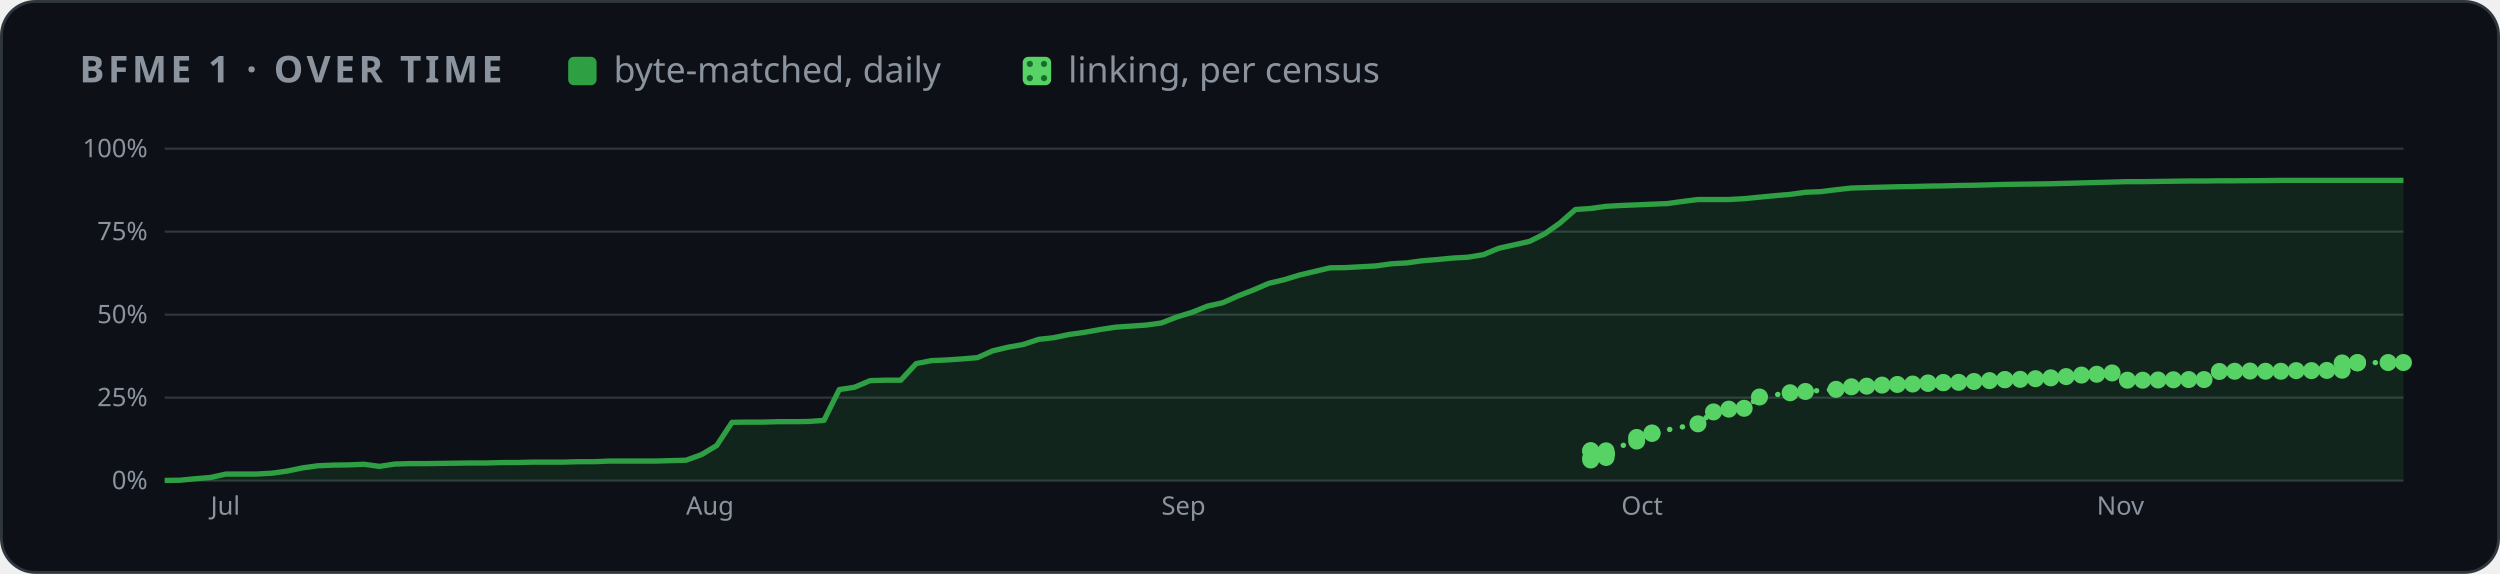
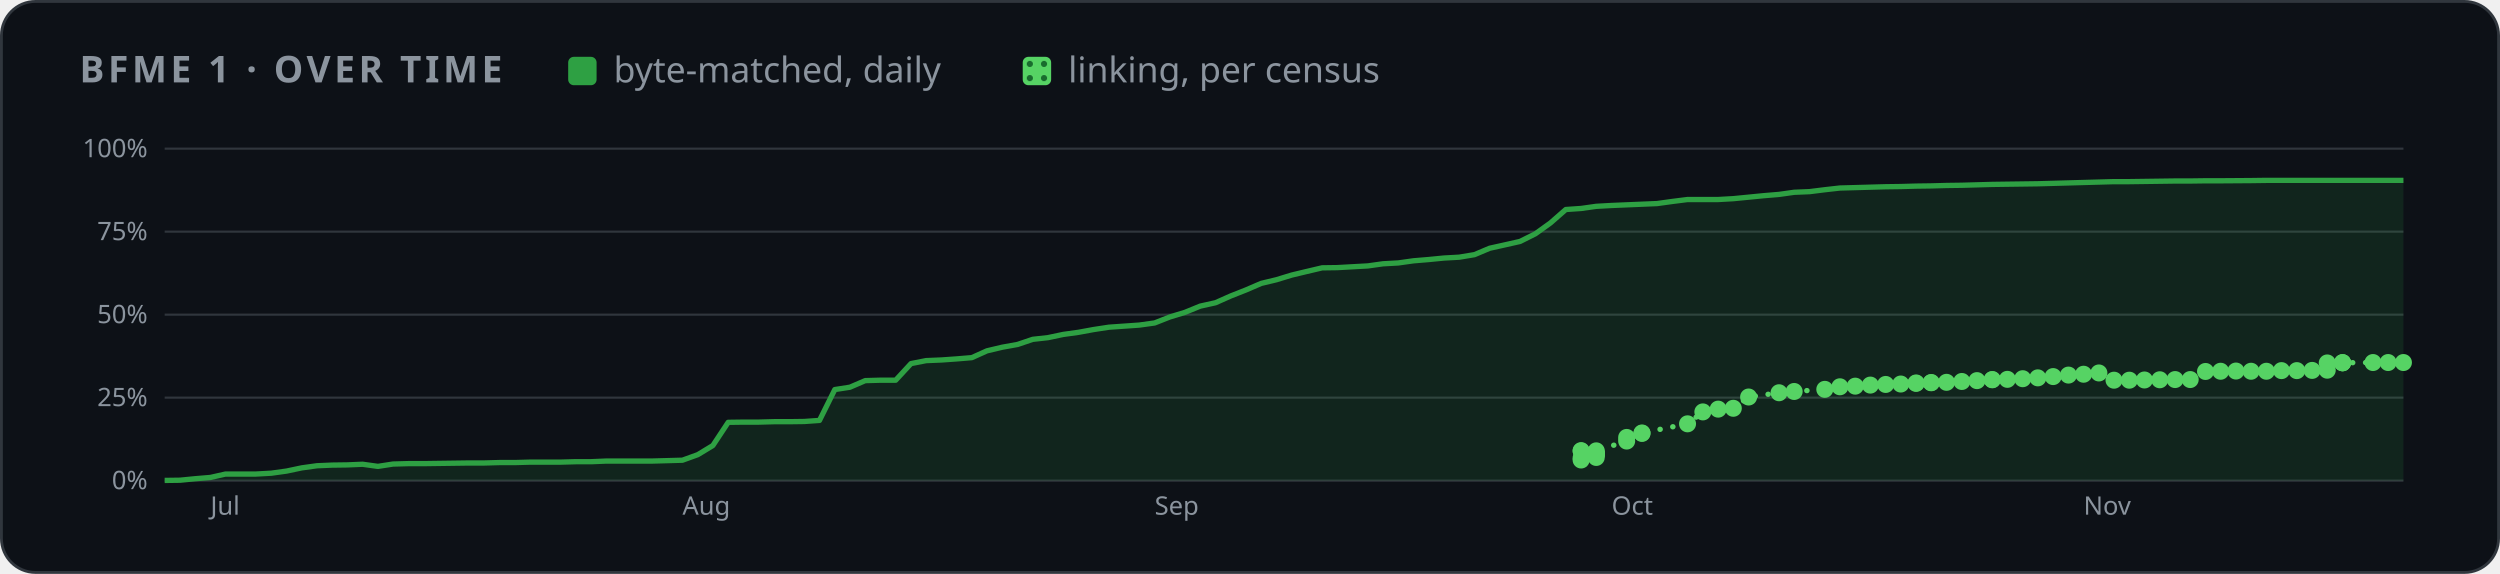
<svg xmlns="http://www.w3.org/2000/svg" width="880" height="202" viewBox="0 0 880 202" role="img" aria-label="BFME 1 progress over time">
  <style>
    .card { fill: #0d1117; stroke: #30363d; } .muted { fill: #8b949e; } .grid { stroke: #30363d; }
    .axis { fill: #8b949e; font-size: 12px; } .rest { fill: #30363d; } .edge { stroke: #0d1117; }
    .hit { fill: transparent; }
    @media (prefers-color-scheme: light) {
      .card { fill: #ffffff; stroke: #d0d7de; } .muted { fill: #59636e; } .grid { stroke: #d0d7de; }
      .axis { fill: #59636e; } .rest { fill: #d0d7de; } .edge { stroke: #ffffff; }
    }
  </style>
  <defs>
    <pattern id="dots" width="5" height="5" patternUnits="userSpaceOnUse">
      <rect width="5" height="5" fill="#56d364" />
      <circle cx="2.5" cy="2.5" r="1.1" fill="#196c2e" />
    </pattern>
  </defs>
  <rect class="card" x="0.5" y="0.5" width="879" height="201" rx="12" />
  <g font-family="-apple-system,BlinkMacSystemFont,'Segoe UI','Noto Sans',Helvetica,Arial,sans-serif">
    <text x="28" y="29" class="muted" font-size="13" font-weight="600" letter-spacing="1.3">BFME 1 · OVER TIME</text>
    <rect x="200" y="20" width="10" height="10" rx="2" fill="#2ea043" />
    <text x="216" y="29" class="muted" font-size="12.5">byte-matched, daily</text>
    <rect x="360" y="20" width="10" height="10" rx="2" fill="url(#dots)" />
    <text x="376" y="29" class="muted" font-size="12.5">linking, per census</text>
    <svg x="28" y="44" width="824" height="144" viewBox="0 0 1100 190" role="img" aria-label="progress over time">
      <line x1="40" x2="1092" y1="166.0" y2="166.0" class="grid" />
      <text x="32" y="170.0" class="axis" text-anchor="end">0%</text>
      <line x1="40" x2="1092" y1="127.0" y2="127.0" class="grid" />
      <text x="32" y="131.0" class="axis" text-anchor="end">25%</text>
      <line x1="40" x2="1092" y1="88.0" y2="88.0" class="grid" />
      <text x="32" y="92.0" class="axis" text-anchor="end">50%</text>
      <line x1="40" x2="1092" y1="49.0" y2="49.0" class="grid" />
      <text x="32" y="53.0" class="axis" text-anchor="end">75%</text>
      <line x1="40" x2="1092" y1="10.0" y2="10.0" class="grid" />
      <text x="32" y="14.0" class="axis" text-anchor="end">100%</text>
-       <text x="61.6" y="182" class="axis">Jul</text>
-       <text x="285.0" y="182" class="axis">Aug</text>
-       <text x="508.4" y="182" class="axis">Sep</text>
-       <text x="724.5" y="182" class="axis">Oct</text>
-       <text x="947.9" y="182" class="axis">Nov</text>
-       <polygon points="40.0,166.0 40.0,165.9 47.2,165.8 54.4,165.1 61.6,164.5 68.8,162.9 76.0,162.9 83.2,162.9 90.4,162.5 97.6,161.5 104.8,160.0 112.1,159.0 119.3,158.7 126.5,158.6 133.7,158.3 140.9,159.3 148.1,158.2 155.3,158.0 162.5,158.0 169.7,157.9 176.9,157.8 184.1,157.7 191.3,157.7 198.5,157.5 205.7,157.5 212.9,157.3 220.1,157.3 227.3,157.3 234.5,157.1 241.8,157.1 249.0,156.8 256.2,156.8 263.4,156.8 270.6,156.8 277.8,156.6 285.0,156.4 292.2,153.8 299.4,149.5 306.6,138.6 313.8,138.5 321.0,138.5 328.2,138.3 335.4,138.3 342.6,138.2 349.8,137.7 357.0,123.2 364.2,122.1 371.5,119.0 378.7,118.8 385.9,118.8 393.1,111.0 400.3,109.6 407.5,109.3 414.7,108.8 421.9,108.2 429.1,105.0 436.3,103.3 443.5,102.0 450.7,99.6 457.9,98.8 465.1,97.3 472.3,96.3 479.5,95.0 486.7,93.9 493.9,93.4 501.2,92.9 508.4,91.9 515.6,89.1 522.8,86.9 530.0,84.0 537.2,82.4 544.4,79.2 551.6,76.4 558.8,73.3 566.0,71.6 573.2,69.4 580.4,67.7 587.6,66.0 594.8,65.9 602.0,65.5 609.2,65.1 616.4,64.1 623.6,63.7 630.8,62.7 638.1,62.1 645.3,61.4 652.5,61.0 659.7,59.8 666.9,56.8 674.1,55.2 681.3,53.6 688.5,50.0 695.7,44.9 702.9,38.6 710.1,38.1 717.3,37.1 724.5,36.7 731.7,36.4 738.9,36.1 746.1,35.8 753.3,34.8 760.5,33.9 767.8,33.9 775.0,33.9 782.2,33.5 789.4,32.8 796.6,32.1 803.8,31.5 811.0,30.5 818.2,30.2 825.4,29.3 832.6,28.5 839.8,28.3 847.0,28.1 854.2,27.9 861.4,27.8 868.6,27.6 875.8,27.5 883.0,27.3 890.2,27.2 897.5,27.0 904.7,26.8 911.9,26.7 919.1,26.6 926.3,26.5 933.5,26.3 940.7,26.1 947.9,25.9 955.1,25.7 962.3,25.5 969.5,25.5 976.7,25.4 983.9,25.3 991.1,25.2 998.3,25.2 1005.5,25.1 1012.7,25.1 1027.2,25.0 1034.4,24.9 1041.6,24.9 1048.8,24.9 1056.0,24.9 1063.2,24.9 1070.4,24.9 1077.6,24.9 1084.8,24.9 1092.0,24.9 1092.0,166.0" fill="#2ea043" opacity="0.14" />
-       <polyline points="40.0,165.9 47.2,165.8 54.4,165.1 61.6,164.5 68.8,162.9 76.0,162.9 83.2,162.9 90.4,162.5 97.6,161.5 104.8,160.0 112.1,159.0 119.3,158.7 126.5,158.6 133.7,158.3 140.9,159.3 148.1,158.2 155.3,158.0 162.5,158.0 169.7,157.9 176.9,157.8 184.1,157.7 191.3,157.7 198.5,157.5 205.7,157.5 212.9,157.3 220.1,157.3 227.3,157.3 234.5,157.1 241.8,157.1 249.0,156.8 256.2,156.8 263.4,156.8 270.6,156.8 277.8,156.6 285.0,156.4 292.2,153.8 299.4,149.5 306.6,138.6 313.8,138.5 321.0,138.5 328.2,138.3 335.4,138.3 342.6,138.2 349.8,137.7 357.0,123.2 364.2,122.1 371.5,119.0 378.7,118.8 385.9,118.8 393.1,111.0 400.3,109.6 407.5,109.3 414.7,108.8 421.9,108.2 429.1,105.0 436.3,103.3 443.5,102.0 450.7,99.6 457.9,98.8 465.1,97.3 472.3,96.3 479.5,95.0 486.7,93.9 493.9,93.4 501.2,92.9 508.4,91.9 515.6,89.1 522.8,86.9 530.0,84.0 537.2,82.4 544.4,79.2 551.6,76.4 558.8,73.3 566.0,71.6 573.2,69.4 580.4,67.7 587.6,66.0 594.8,65.9 602.0,65.5 609.2,65.1 616.4,64.1 623.6,63.7 630.8,62.7 638.1,62.1 645.3,61.4 652.5,61.0 659.7,59.8 666.9,56.8 674.1,55.2 681.3,53.6 688.5,50.0 695.7,44.9 702.9,38.6 710.1,38.1 717.3,37.1 724.5,36.7 731.7,36.4 738.9,36.1 746.1,35.8 753.3,34.8 760.5,33.9 767.8,33.9 775.0,33.9 782.2,33.5 789.4,32.8 796.6,32.1 803.8,31.5 811.0,30.5 818.2,30.2 825.4,29.3 832.6,28.5 839.8,28.3 847.0,28.1 854.2,27.9 861.4,27.8 868.6,27.6 875.8,27.5 883.0,27.3 890.2,27.2 897.5,27.0 904.7,26.8 911.9,26.7 919.1,26.6 926.3,26.5 933.5,26.3 940.7,26.1 947.9,25.9 955.1,25.7 962.3,25.5 969.5,25.5 976.7,25.4 983.9,25.3 991.1,25.2 998.3,25.2 1005.5,25.1 1012.7,25.1 1027.2,25.0 1034.4,24.9 1041.6,24.9 1048.8,24.9 1056.0,24.9 1063.2,24.9 1070.4,24.9 1077.6,24.9 1084.8,24.9 1092.0,24.9" fill="none" stroke="#2ea043" stroke-width="2.5" stroke-linejoin="round" />
-       <polyline points="710.1,152.1 710.1,151.9 710.1,156.3 710.1,155.3 717.3,155.1 717.3,153.7 717.3,153.6 717.3,153.5 717.3,153.4 717.3,153.2 717.3,153.0 717.3,152.0 731.7,147.4 731.7,145.7 738.9,143.8 738.9,143.6 760.5,139.3 767.8,133.7 775.0,132.4 782.2,132.0 789.4,126.7 803.8,124.7 811.0,124.1 825.4,123.1 832.6,121.9 839.8,121.6 847.0,121.1 854.2,120.8 861.4,120.6 868.6,120.3 868.6,120.1 875.8,120.0 875.8,119.9 883.0,119.8 890.2,119.4 897.5,119.0 904.7,118.5 904.7,118.6 911.9,118.4 919.1,118.1 926.3,117.7 933.5,117.1 940.7,116.4 947.9,116.0 955.1,115.4 962.3,118.8 969.5,118.8 976.7,118.7 983.9,118.6 991.1,118.5 998.3,118.5 1005.5,114.7 1012.7,114.6 1019.9,114.5 1027.2,114.6 1034.4,114.6 1041.6,114.3 1048.8,114.3 1056.0,114.2 1063.2,114.1 1063.2,110.7 1070.4,110.6 1070.4,110.6 1070.4,110.6 1084.8,110.5 1092.0,110.5" fill="none" stroke="#56d364" stroke-width="2.5" stroke-dasharray="0.1 6" stroke-linecap="round" />
-       <circle cx="710.1" cy="152.1" r="4" fill="#56d364" />
-       <circle cx="710.1" cy="151.9" r="4" fill="#56d364" />
-       <circle cx="710.1" cy="156.3" r="4" fill="#56d364" />
-       <circle cx="710.1" cy="155.3" r="4" fill="#56d364" />
-       <circle cx="717.3" cy="155.1" r="4" fill="#56d364" />
-       <circle cx="717.3" cy="153.7" r="4" fill="#56d364" />
-       <circle cx="717.3" cy="153.6" r="4" fill="#56d364" />
-       <circle cx="717.3" cy="153.5" r="4" fill="#56d364" />
-       <circle cx="717.3" cy="153.4" r="4" fill="#56d364" />
-       <circle cx="717.3" cy="153.2" r="4" fill="#56d364" />
-       <circle cx="717.3" cy="153.0" r="4" fill="#56d364" />
-       <circle cx="717.3" cy="152.0" r="4" fill="#56d364" />
-       <circle cx="731.7" cy="147.4" r="4" fill="#56d364" />
-       <circle cx="731.7" cy="145.7" r="4" fill="#56d364" />
-       <circle cx="738.9" cy="143.8" r="4" fill="#56d364" />
-       <circle cx="738.9" cy="143.6" r="4" fill="#56d364" />
-       <circle cx="760.5" cy="139.3" r="4" fill="#56d364" />
-       <circle cx="767.8" cy="133.7" r="4" fill="#56d364" />
-       <circle cx="775.0" cy="132.4" r="4" fill="#56d364" />
-       <circle cx="782.2" cy="132.0" r="4" fill="#56d364" />
-       <circle cx="789.4" cy="126.7" r="4" fill="#56d364" />
-       <circle cx="803.8" cy="124.7" r="4" fill="#56d364" />
-       <circle cx="811.0" cy="124.1" r="4" fill="#56d364" />
-       <circle cx="825.4" cy="123.1" r="4" fill="#56d364" />
-       <circle cx="832.6" cy="121.9" r="4" fill="#56d364" />
-       <circle cx="839.8" cy="121.6" r="4" fill="#56d364" />
-       <circle cx="847.0" cy="121.1" r="4" fill="#56d364" />
-       <circle cx="854.2" cy="120.8" r="4" fill="#56d364" />
-       <circle cx="861.4" cy="120.6" r="4" fill="#56d364" />
-       <circle cx="868.6" cy="120.3" r="4" fill="#56d364" />
-       <circle cx="868.6" cy="120.1" r="4" fill="#56d364" />
-       <circle cx="875.8" cy="120.0" r="4" fill="#56d364" />
-       <circle cx="875.8" cy="119.9" r="4" fill="#56d364" />
-       <circle cx="883.0" cy="119.8" r="4" fill="#56d364" />
-       <circle cx="890.2" cy="119.4" r="4" fill="#56d364" />
-       <circle cx="897.5" cy="119.0" r="4" fill="#56d364" />
-       <circle cx="904.7" cy="118.5" r="4" fill="#56d364" />
-       <circle cx="904.7" cy="118.6" r="4" fill="#56d364" />
-       <circle cx="911.9" cy="118.4" r="4" fill="#56d364" />
-       <circle cx="919.1" cy="118.1" r="4" fill="#56d364" />
-       <circle cx="926.3" cy="117.7" r="4" fill="#56d364" />
-       <circle cx="933.5" cy="117.1" r="4" fill="#56d364" />
-       <circle cx="940.7" cy="116.4" r="4" fill="#56d364" />
-       <circle cx="947.9" cy="116.0" r="4" fill="#56d364" />
-       <circle cx="955.1" cy="115.4" r="4" fill="#56d364" />
-       <circle cx="962.3" cy="118.8" r="4" fill="#56d364" />
-       <circle cx="969.5" cy="118.8" r="4" fill="#56d364" />
-       <circle cx="976.7" cy="118.7" r="4" fill="#56d364" />
-       <circle cx="983.9" cy="118.6" r="4" fill="#56d364" />
-       <circle cx="991.1" cy="118.5" r="4" fill="#56d364" />
-       <circle cx="998.3" cy="118.5" r="4" fill="#56d364" />
-       <circle cx="1005.5" cy="114.7" r="4" fill="#56d364" />
-       <circle cx="1012.7" cy="114.6" r="4" fill="#56d364" />
-       <circle cx="1019.9" cy="114.5" r="4" fill="#56d364" />
-       <circle cx="1027.2" cy="114.6" r="4" fill="#56d364" />
-       <circle cx="1034.4" cy="114.6" r="4" fill="#56d364" />
-       <circle cx="1041.6" cy="114.3" r="4" fill="#56d364" />
-       <circle cx="1048.8" cy="114.3" r="4" fill="#56d364" />
-       <circle cx="1056.0" cy="114.2" r="4" fill="#56d364" />
-       <circle cx="1063.2" cy="114.1" r="4" fill="#56d364" />
-       <circle cx="1063.2" cy="110.7" r="4" fill="#56d364" />
-       <circle cx="1070.4" cy="110.6" r="4" fill="#56d364" />
-       <circle cx="1070.4" cy="110.6" r="4" fill="#56d364" />
-       <circle cx="1070.4" cy="110.6" r="4" fill="#56d364" />
+       <text x="61.5" y="182" class="axis">Jul</text>
+       <text x="283.3" y="182" class="axis">Aug</text>
+       <text x="505.2" y="182" class="axis">Sep</text>
+       <text x="719.9" y="182" class="axis">Oct</text>
+       <text x="941.7" y="182" class="axis">Nov</text>
+       <polygon points="40.0,166.0 40.0,165.9 47.2,165.8 54.3,165.1 61.5,164.5 68.6,162.9 75.8,162.9 82.9,162.9 90.1,162.5 97.3,161.5 104.4,160.0 111.6,159.0 118.7,158.7 125.9,158.6 133.0,158.3 140.2,159.3 147.3,158.2 154.5,158.0 161.7,158.0 168.8,157.9 176.0,157.8 183.1,157.7 190.3,157.7 197.4,157.5 204.6,157.5 211.8,157.3 218.9,157.3 226.1,157.3 233.2,157.1 240.4,157.1 247.5,156.8 254.7,156.8 261.9,156.8 269.0,156.8 276.2,156.6 283.3,156.4 290.5,153.8 297.6,149.5 304.8,138.6 311.9,138.5 319.1,138.5 326.3,138.3 333.4,138.3 340.6,138.2 347.7,137.7 354.9,123.2 362.0,122.1 369.2,119.0 376.4,118.8 383.5,118.8 390.7,111.0 397.8,109.6 405.0,109.3 412.1,108.8 419.3,108.2 426.4,105.0 433.6,103.3 440.8,102.0 447.9,99.6 455.1,98.8 462.2,97.3 469.4,96.3 476.5,95.0 483.7,93.9 490.9,93.4 498.0,92.9 505.2,91.9 512.3,89.1 519.5,86.9 526.6,84.0 533.8,82.4 541.0,79.2 548.1,76.4 555.3,73.3 562.4,71.6 569.6,69.4 576.7,67.7 583.9,66.0 591.0,65.9 598.2,65.5 605.4,65.1 612.5,64.1 619.7,63.7 626.8,62.7 634.0,62.1 641.1,61.4 648.3,61.0 655.5,59.8 662.6,56.8 669.8,55.2 676.9,53.6 684.1,50.0 691.2,44.9 698.4,38.6 705.6,38.1 712.7,37.1 719.9,36.7 727.0,36.4 734.2,36.1 741.3,35.8 748.5,34.8 755.6,33.9 762.8,33.9 770.0,33.9 777.1,33.5 784.3,32.8 791.4,32.1 798.6,31.5 805.7,30.5 812.9,30.2 820.1,29.3 827.2,28.5 834.4,28.3 841.5,28.1 848.7,27.9 855.8,27.8 863.0,27.6 870.1,27.5 877.3,27.3 884.5,27.2 891.6,27.0 898.8,26.8 905.9,26.7 913.1,26.6 920.2,26.5 927.4,26.3 934.6,26.1 941.7,25.9 948.9,25.7 956.0,25.5 963.2,25.5 970.3,25.4 977.5,25.3 984.7,25.2 991.8,25.2 999.0,25.1 1006.1,25.1 1020.4,25.0 1027.6,24.9 1034.7,24.9 1041.9,24.9 1049.1,24.9 1056.2,24.9 1063.4,24.9 1070.5,24.9 1077.7,24.9 1084.8,24.9 1092.0,24.9 1092.0,166.0" fill="#2ea043" opacity="0.14" />
+       <polyline points="40.0,165.9 47.2,165.8 54.3,165.1 61.5,164.5 68.6,162.9 75.8,162.9 82.9,162.9 90.1,162.5 97.3,161.5 104.4,160.0 111.6,159.0 118.7,158.7 125.9,158.6 133.0,158.3 140.2,159.3 147.3,158.2 154.5,158.0 161.7,158.0 168.8,157.9 176.0,157.8 183.1,157.7 190.3,157.7 197.4,157.5 204.6,157.5 211.8,157.3 218.9,157.3 226.1,157.3 233.2,157.1 240.4,157.1 247.5,156.8 254.7,156.8 261.9,156.8 269.0,156.8 276.2,156.6 283.3,156.4 290.5,153.8 297.6,149.5 304.8,138.6 311.9,138.5 319.1,138.5 326.3,138.3 333.4,138.3 340.6,138.2 347.7,137.7 354.9,123.2 362.0,122.1 369.2,119.0 376.4,118.8 383.5,118.8 390.7,111.0 397.8,109.6 405.0,109.3 412.1,108.8 419.3,108.2 426.4,105.0 433.6,103.3 440.8,102.0 447.9,99.6 455.1,98.8 462.2,97.3 469.4,96.3 476.5,95.0 483.7,93.9 490.9,93.4 498.0,92.9 505.2,91.9 512.3,89.1 519.5,86.9 526.6,84.0 533.8,82.4 541.0,79.2 548.1,76.4 555.3,73.3 562.4,71.6 569.6,69.4 576.7,67.7 583.9,66.0 591.0,65.9 598.2,65.5 605.4,65.1 612.5,64.1 619.7,63.7 626.8,62.7 634.0,62.1 641.1,61.4 648.3,61.0 655.5,59.8 662.6,56.8 669.8,55.2 676.9,53.6 684.1,50.0 691.2,44.9 698.4,38.6 705.6,38.1 712.7,37.1 719.9,36.7 727.0,36.4 734.2,36.1 741.3,35.8 748.5,34.8 755.6,33.9 762.8,33.9 770.0,33.9 777.1,33.5 784.3,32.8 791.4,32.1 798.6,31.5 805.7,30.5 812.9,30.2 820.1,29.3 827.2,28.5 834.4,28.3 841.5,28.1 848.7,27.9 855.8,27.8 863.0,27.6 870.1,27.5 877.3,27.3 884.5,27.2 891.6,27.0 898.8,26.8 905.9,26.7 913.1,26.6 920.2,26.5 927.4,26.3 934.6,26.1 941.7,25.9 948.9,25.7 956.0,25.5 963.2,25.5 970.3,25.4 977.5,25.3 984.7,25.2 991.8,25.2 999.0,25.1 1006.1,25.1 1020.4,25.0 1027.6,24.9 1034.7,24.9 1041.9,24.9 1049.1,24.9 1056.2,24.9 1063.4,24.9 1070.5,24.9 1077.7,24.9 1084.8,24.9 1092.0,24.9" fill="none" stroke="#2ea043" stroke-width="2.5" stroke-linejoin="round" />
+       <polyline points="705.6,152.1 705.6,151.9 705.6,156.3 705.6,155.3 712.7,155.1 712.7,153.7 712.7,153.6 712.7,153.5 712.7,153.4 712.7,153.2 712.7,153.0 712.7,152.0 727.0,147.4 727.0,145.7 734.2,143.8 734.2,143.6 755.6,139.3 762.8,133.7 770.0,132.4 777.1,132.0 784.3,126.7 798.6,124.7 805.7,124.1 820.1,123.1 827.2,121.9 834.4,121.6 841.5,121.1 848.7,120.8 855.8,120.6 863.0,120.3 863.0,120.1 870.1,120.0 870.1,119.9 877.3,119.8 884.5,119.4 891.6,119.0 898.8,118.5 898.8,118.6 905.9,118.4 913.1,118.1 920.2,117.7 927.4,117.1 934.6,116.4 941.7,116.0 948.9,115.4 956.0,118.8 963.2,118.8 970.3,118.7 977.5,118.6 984.7,118.5 991.8,118.5 999.0,114.7 1006.1,114.6 1013.3,114.5 1020.4,114.6 1027.6,114.6 1034.7,114.3 1041.9,114.3 1049.1,114.2 1056.2,114.1 1056.2,110.7 1063.4,110.6 1063.4,110.6 1063.4,110.6 1077.7,110.5 1084.8,110.5 1092.0,110.5" fill="none" stroke="#56d364" stroke-width="2.5" stroke-dasharray="0.1 6" stroke-linecap="round" />
+       <circle cx="705.6" cy="152.1" r="4" fill="#56d364" />
+       <circle cx="705.6" cy="151.9" r="4" fill="#56d364" />
+       <circle cx="705.6" cy="156.3" r="4" fill="#56d364" />
+       <circle cx="705.6" cy="155.3" r="4" fill="#56d364" />
+       <circle cx="712.7" cy="155.1" r="4" fill="#56d364" />
+       <circle cx="712.7" cy="153.7" r="4" fill="#56d364" />
+       <circle cx="712.7" cy="153.6" r="4" fill="#56d364" />
+       <circle cx="712.7" cy="153.5" r="4" fill="#56d364" />
+       <circle cx="712.7" cy="153.4" r="4" fill="#56d364" />
+       <circle cx="712.7" cy="153.2" r="4" fill="#56d364" />
+       <circle cx="712.7" cy="153.0" r="4" fill="#56d364" />
+       <circle cx="712.7" cy="152.0" r="4" fill="#56d364" />
+       <circle cx="727.0" cy="147.4" r="4" fill="#56d364" />
+       <circle cx="727.0" cy="145.7" r="4" fill="#56d364" />
+       <circle cx="734.2" cy="143.8" r="4" fill="#56d364" />
+       <circle cx="734.2" cy="143.6" r="4" fill="#56d364" />
+       <circle cx="755.6" cy="139.3" r="4" fill="#56d364" />
+       <circle cx="762.8" cy="133.7" r="4" fill="#56d364" />
+       <circle cx="770.0" cy="132.4" r="4" fill="#56d364" />
+       <circle cx="777.1" cy="132.0" r="4" fill="#56d364" />
+       <circle cx="784.3" cy="126.7" r="4" fill="#56d364" />
+       <circle cx="798.6" cy="124.7" r="4" fill="#56d364" />
+       <circle cx="805.7" cy="124.1" r="4" fill="#56d364" />
+       <circle cx="820.1" cy="123.1" r="4" fill="#56d364" />
+       <circle cx="827.2" cy="121.9" r="4" fill="#56d364" />
+       <circle cx="834.4" cy="121.6" r="4" fill="#56d364" />
+       <circle cx="841.5" cy="121.1" r="4" fill="#56d364" />
+       <circle cx="848.7" cy="120.8" r="4" fill="#56d364" />
+       <circle cx="855.8" cy="120.6" r="4" fill="#56d364" />
+       <circle cx="863.0" cy="120.3" r="4" fill="#56d364" />
+       <circle cx="863.0" cy="120.1" r="4" fill="#56d364" />
+       <circle cx="870.1" cy="120.0" r="4" fill="#56d364" />
+       <circle cx="870.1" cy="119.9" r="4" fill="#56d364" />
+       <circle cx="877.3" cy="119.8" r="4" fill="#56d364" />
+       <circle cx="884.5" cy="119.4" r="4" fill="#56d364" />
+       <circle cx="891.6" cy="119.0" r="4" fill="#56d364" />
+       <circle cx="898.8" cy="118.5" r="4" fill="#56d364" />
+       <circle cx="898.8" cy="118.6" r="4" fill="#56d364" />
+       <circle cx="905.9" cy="118.4" r="4" fill="#56d364" />
+       <circle cx="913.1" cy="118.1" r="4" fill="#56d364" />
+       <circle cx="920.2" cy="117.7" r="4" fill="#56d364" />
+       <circle cx="927.4" cy="117.1" r="4" fill="#56d364" />
+       <circle cx="934.6" cy="116.4" r="4" fill="#56d364" />
+       <circle cx="941.7" cy="116.0" r="4" fill="#56d364" />
+       <circle cx="948.9" cy="115.4" r="4" fill="#56d364" />
+       <circle cx="956.0" cy="118.8" r="4" fill="#56d364" />
+       <circle cx="963.2" cy="118.8" r="4" fill="#56d364" />
+       <circle cx="970.3" cy="118.7" r="4" fill="#56d364" />
+       <circle cx="977.5" cy="118.6" r="4" fill="#56d364" />
+       <circle cx="984.7" cy="118.5" r="4" fill="#56d364" />
+       <circle cx="991.8" cy="118.5" r="4" fill="#56d364" />
+       <circle cx="999.0" cy="114.7" r="4" fill="#56d364" />
+       <circle cx="1006.1" cy="114.6" r="4" fill="#56d364" />
+       <circle cx="1013.3" cy="114.5" r="4" fill="#56d364" />
+       <circle cx="1020.4" cy="114.6" r="4" fill="#56d364" />
+       <circle cx="1027.6" cy="114.6" r="4" fill="#56d364" />
+       <circle cx="1034.7" cy="114.3" r="4" fill="#56d364" />
+       <circle cx="1041.9" cy="114.3" r="4" fill="#56d364" />
+       <circle cx="1049.1" cy="114.2" r="4" fill="#56d364" />
+       <circle cx="1056.2" cy="114.1" r="4" fill="#56d364" />
+       <circle cx="1056.2" cy="110.7" r="4" fill="#56d364" />
+       <circle cx="1063.4" cy="110.6" r="4" fill="#56d364" />
+       <circle cx="1063.4" cy="110.6" r="4" fill="#56d364" />
+       <circle cx="1063.4" cy="110.6" r="4" fill="#56d364" />
+       <circle cx="1077.7" cy="110.5" r="4" fill="#56d364" />
      <circle cx="1084.8" cy="110.5" r="4" fill="#56d364" />
      <circle cx="1092.0" cy="110.5" r="4" fill="#56d364" />
      <circle cx="40.0" cy="165.9" r="7" class="hit" />
      <circle cx="47.2" cy="165.8" r="7" class="hit" />
-       <circle cx="54.4" cy="165.1" r="7" class="hit" />
-       <circle cx="61.6" cy="164.5" r="7" class="hit" />
-       <circle cx="68.8" cy="162.9" r="7" class="hit" />
-       <circle cx="76.0" cy="162.9" r="7" class="hit" />
-       <circle cx="83.2" cy="162.9" r="7" class="hit" />
-       <circle cx="90.4" cy="162.5" r="7" class="hit" />
-       <circle cx="97.6" cy="161.5" r="7" class="hit" />
-       <circle cx="104.8" cy="160.0" r="7" class="hit" />
-       <circle cx="112.1" cy="159.0" r="7" class="hit" />
-       <circle cx="119.3" cy="158.7" r="7" class="hit" />
-       <circle cx="126.5" cy="158.6" r="7" class="hit" />
-       <circle cx="133.7" cy="158.3" r="7" class="hit" />
-       <circle cx="140.9" cy="159.3" r="7" class="hit" />
-       <circle cx="148.1" cy="158.2" r="7" class="hit" />
-       <circle cx="155.3" cy="158.0" r="7" class="hit" />
-       <circle cx="162.5" cy="158.0" r="7" class="hit" />
-       <circle cx="169.7" cy="157.9" r="7" class="hit" />
-       <circle cx="176.9" cy="157.8" r="7" class="hit" />
-       <circle cx="184.1" cy="157.7" r="7" class="hit" />
-       <circle cx="191.3" cy="157.7" r="7" class="hit" />
-       <circle cx="198.5" cy="157.5" r="7" class="hit" />
-       <circle cx="205.7" cy="157.5" r="7" class="hit" />
-       <circle cx="212.9" cy="157.3" r="7" class="hit" />
-       <circle cx="220.1" cy="157.3" r="7" class="hit" />
-       <circle cx="227.3" cy="157.3" r="7" class="hit" />
-       <circle cx="234.5" cy="157.1" r="7" class="hit" />
-       <circle cx="241.8" cy="157.1" r="7" class="hit" />
-       <circle cx="249.0" cy="156.8" r="7" class="hit" />
-       <circle cx="256.2" cy="156.8" r="7" class="hit" />
-       <circle cx="263.4" cy="156.8" r="7" class="hit" />
-       <circle cx="270.6" cy="156.8" r="7" class="hit" />
-       <circle cx="277.8" cy="156.6" r="7" class="hit" />
-       <circle cx="285.0" cy="156.4" r="7" class="hit" />
-       <circle cx="292.2" cy="153.8" r="7" class="hit" />
-       <circle cx="299.4" cy="149.5" r="7" class="hit" />
-       <circle cx="306.6" cy="138.6" r="7" class="hit" />
-       <circle cx="313.8" cy="138.5" r="7" class="hit" />
-       <circle cx="321.0" cy="138.5" r="7" class="hit" />
-       <circle cx="328.2" cy="138.3" r="7" class="hit" />
-       <circle cx="335.4" cy="138.3" r="7" class="hit" />
-       <circle cx="342.6" cy="138.2" r="7" class="hit" />
-       <circle cx="349.8" cy="137.7" r="7" class="hit" />
-       <circle cx="357.0" cy="123.2" r="7" class="hit" />
-       <circle cx="364.2" cy="122.1" r="7" class="hit" />
-       <circle cx="371.5" cy="119.0" r="7" class="hit" />
-       <circle cx="378.7" cy="118.8" r="7" class="hit" />
-       <circle cx="385.9" cy="118.8" r="7" class="hit" />
-       <circle cx="393.1" cy="111.0" r="7" class="hit" />
-       <circle cx="400.3" cy="109.6" r="7" class="hit" />
-       <circle cx="407.5" cy="109.3" r="7" class="hit" />
-       <circle cx="414.7" cy="108.8" r="7" class="hit" />
-       <circle cx="421.9" cy="108.2" r="7" class="hit" />
-       <circle cx="429.1" cy="105.0" r="7" class="hit" />
-       <circle cx="436.3" cy="103.3" r="7" class="hit" />
-       <circle cx="443.5" cy="102.0" r="7" class="hit" />
-       <circle cx="450.7" cy="99.6" r="7" class="hit" />
-       <circle cx="457.9" cy="98.8" r="7" class="hit" />
-       <circle cx="465.1" cy="97.3" r="7" class="hit" />
-       <circle cx="472.3" cy="96.3" r="7" class="hit" />
-       <circle cx="479.5" cy="95.0" r="7" class="hit" />
-       <circle cx="486.7" cy="93.9" r="7" class="hit" />
-       <circle cx="493.9" cy="93.4" r="7" class="hit" />
-       <circle cx="501.2" cy="92.9" r="7" class="hit" />
-       <circle cx="508.4" cy="91.9" r="7" class="hit" />
-       <circle cx="515.6" cy="89.1" r="7" class="hit" />
-       <circle cx="522.8" cy="86.9" r="7" class="hit" />
-       <circle cx="530.0" cy="84.0" r="7" class="hit" />
-       <circle cx="537.2" cy="82.4" r="7" class="hit" />
-       <circle cx="544.4" cy="79.2" r="7" class="hit" />
-       <circle cx="551.6" cy="76.4" r="7" class="hit" />
-       <circle cx="558.8" cy="73.3" r="7" class="hit" />
-       <circle cx="566.0" cy="71.6" r="7" class="hit" />
-       <circle cx="573.2" cy="69.4" r="7" class="hit" />
-       <circle cx="580.4" cy="67.7" r="7" class="hit" />
-       <circle cx="587.6" cy="66.0" r="7" class="hit" />
-       <circle cx="594.8" cy="65.9" r="7" class="hit" />
-       <circle cx="602.0" cy="65.5" r="7" class="hit" />
-       <circle cx="609.2" cy="65.1" r="7" class="hit" />
-       <circle cx="616.4" cy="64.1" r="7" class="hit" />
-       <circle cx="623.6" cy="63.7" r="7" class="hit" />
-       <circle cx="630.8" cy="62.7" r="7" class="hit" />
-       <circle cx="638.1" cy="62.1" r="7" class="hit" />
-       <circle cx="645.3" cy="61.4" r="7" class="hit" />
-       <circle cx="652.5" cy="61.0" r="7" class="hit" />
-       <circle cx="659.7" cy="59.8" r="7" class="hit" />
-       <circle cx="666.9" cy="56.8" r="7" class="hit" />
-       <circle cx="674.1" cy="55.2" r="7" class="hit" />
-       <circle cx="681.3" cy="53.6" r="7" class="hit" />
-       <circle cx="688.5" cy="50.0" r="7" class="hit" />
-       <circle cx="695.7" cy="44.9" r="7" class="hit" />
-       <circle cx="702.9" cy="38.6" r="7" class="hit" />
-       <circle cx="710.1" cy="38.1" r="7" class="hit" />
-       <circle cx="717.3" cy="37.1" r="7" class="hit" />
-       <circle cx="724.5" cy="36.7" r="7" class="hit" />
-       <circle cx="731.7" cy="36.4" r="7" class="hit" />
-       <circle cx="738.9" cy="36.1" r="7" class="hit" />
-       <circle cx="746.1" cy="35.8" r="7" class="hit" />
-       <circle cx="753.3" cy="34.8" r="7" class="hit" />
-       <circle cx="760.5" cy="33.9" r="7" class="hit" />
-       <circle cx="767.8" cy="33.9" r="7" class="hit" />
-       <circle cx="775.0" cy="33.9" r="7" class="hit" />
-       <circle cx="782.2" cy="33.5" r="7" class="hit" />
-       <circle cx="789.4" cy="32.8" r="7" class="hit" />
-       <circle cx="796.6" cy="32.1" r="7" class="hit" />
-       <circle cx="803.8" cy="31.5" r="7" class="hit" />
-       <circle cx="811.0" cy="30.5" r="7" class="hit" />
-       <circle cx="818.2" cy="30.2" r="7" class="hit" />
-       <circle cx="825.4" cy="29.3" r="7" class="hit" />
-       <circle cx="832.6" cy="28.5" r="7" class="hit" />
-       <circle cx="839.8" cy="28.3" r="7" class="hit" />
-       <circle cx="847.0" cy="28.1" r="7" class="hit" />
-       <circle cx="854.2" cy="27.9" r="7" class="hit" />
-       <circle cx="861.4" cy="27.8" r="7" class="hit" />
-       <circle cx="868.6" cy="27.6" r="7" class="hit" />
-       <circle cx="875.8" cy="27.5" r="7" class="hit" />
-       <circle cx="883.0" cy="27.3" r="7" class="hit" />
-       <circle cx="890.2" cy="27.2" r="7" class="hit" />
-       <circle cx="897.5" cy="27.0" r="7" class="hit" />
-       <circle cx="904.7" cy="26.8" r="7" class="hit" />
-       <circle cx="911.9" cy="26.7" r="7" class="hit" />
-       <circle cx="919.1" cy="26.6" r="7" class="hit" />
-       <circle cx="926.3" cy="26.5" r="7" class="hit" />
-       <circle cx="933.5" cy="26.3" r="7" class="hit" />
-       <circle cx="940.7" cy="26.1" r="7" class="hit" />
-       <circle cx="947.9" cy="25.9" r="7" class="hit" />
-       <circle cx="955.1" cy="25.7" r="7" class="hit" />
-       <circle cx="962.3" cy="25.5" r="7" class="hit" />
-       <circle cx="969.5" cy="25.5" r="7" class="hit" />
-       <circle cx="976.7" cy="25.4" r="7" class="hit" />
-       <circle cx="983.9" cy="25.3" r="7" class="hit" />
-       <circle cx="991.1" cy="25.2" r="7" class="hit" />
-       <circle cx="998.3" cy="25.2" r="7" class="hit" />
-       <circle cx="1005.5" cy="25.1" r="7" class="hit" />
-       <circle cx="1012.7" cy="25.1" r="7" class="hit" />
-       <circle cx="1027.2" cy="25.0" r="7" class="hit" />
-       <circle cx="1034.4" cy="24.9" r="7" class="hit" />
-       <circle cx="1041.6" cy="24.9" r="7" class="hit" />
-       <circle cx="1048.8" cy="24.9" r="7" class="hit" />
-       <circle cx="1056.0" cy="24.9" r="7" class="hit" />
-       <circle cx="1063.2" cy="24.9" r="7" class="hit" />
-       <circle cx="1070.4" cy="24.9" r="7" class="hit" />
-       <circle cx="1077.6" cy="24.9" r="7" class="hit" />
+       <circle cx="54.3" cy="165.1" r="7" class="hit" />
+       <circle cx="61.5" cy="164.5" r="7" class="hit" />
+       <circle cx="68.6" cy="162.9" r="7" class="hit" />
+       <circle cx="75.8" cy="162.9" r="7" class="hit" />
+       <circle cx="82.9" cy="162.9" r="7" class="hit" />
+       <circle cx="90.1" cy="162.5" r="7" class="hit" />
+       <circle cx="97.3" cy="161.5" r="7" class="hit" />
+       <circle cx="104.4" cy="160.0" r="7" class="hit" />
+       <circle cx="111.6" cy="159.0" r="7" class="hit" />
+       <circle cx="118.7" cy="158.7" r="7" class="hit" />
+       <circle cx="125.9" cy="158.6" r="7" class="hit" />
+       <circle cx="133.0" cy="158.3" r="7" class="hit" />
+       <circle cx="140.2" cy="159.3" r="7" class="hit" />
+       <circle cx="147.3" cy="158.2" r="7" class="hit" />
+       <circle cx="154.5" cy="158.0" r="7" class="hit" />
+       <circle cx="161.7" cy="158.0" r="7" class="hit" />
+       <circle cx="168.8" cy="157.9" r="7" class="hit" />
+       <circle cx="176.0" cy="157.8" r="7" class="hit" />
+       <circle cx="183.1" cy="157.7" r="7" class="hit" />
+       <circle cx="190.3" cy="157.7" r="7" class="hit" />
+       <circle cx="197.4" cy="157.5" r="7" class="hit" />
+       <circle cx="204.6" cy="157.5" r="7" class="hit" />
+       <circle cx="211.8" cy="157.3" r="7" class="hit" />
+       <circle cx="218.9" cy="157.3" r="7" class="hit" />
+       <circle cx="226.1" cy="157.3" r="7" class="hit" />
+       <circle cx="233.2" cy="157.1" r="7" class="hit" />
+       <circle cx="240.4" cy="157.1" r="7" class="hit" />
+       <circle cx="247.5" cy="156.8" r="7" class="hit" />
+       <circle cx="254.7" cy="156.8" r="7" class="hit" />
+       <circle cx="261.9" cy="156.8" r="7" class="hit" />
+       <circle cx="269.0" cy="156.8" r="7" class="hit" />
+       <circle cx="276.2" cy="156.6" r="7" class="hit" />
+       <circle cx="283.3" cy="156.4" r="7" class="hit" />
+       <circle cx="290.5" cy="153.8" r="7" class="hit" />
+       <circle cx="297.6" cy="149.5" r="7" class="hit" />
+       <circle cx="304.8" cy="138.6" r="7" class="hit" />
+       <circle cx="311.9" cy="138.5" r="7" class="hit" />
+       <circle cx="319.1" cy="138.5" r="7" class="hit" />
+       <circle cx="326.3" cy="138.3" r="7" class="hit" />
+       <circle cx="333.4" cy="138.3" r="7" class="hit" />
+       <circle cx="340.6" cy="138.2" r="7" class="hit" />
+       <circle cx="347.7" cy="137.7" r="7" class="hit" />
+       <circle cx="354.9" cy="123.2" r="7" class="hit" />
+       <circle cx="362.0" cy="122.1" r="7" class="hit" />
+       <circle cx="369.2" cy="119.0" r="7" class="hit" />
+       <circle cx="376.4" cy="118.8" r="7" class="hit" />
+       <circle cx="383.5" cy="118.8" r="7" class="hit" />
+       <circle cx="390.7" cy="111.0" r="7" class="hit" />
+       <circle cx="397.8" cy="109.6" r="7" class="hit" />
+       <circle cx="405.0" cy="109.3" r="7" class="hit" />
+       <circle cx="412.1" cy="108.8" r="7" class="hit" />
+       <circle cx="419.3" cy="108.2" r="7" class="hit" />
+       <circle cx="426.4" cy="105.0" r="7" class="hit" />
+       <circle cx="433.6" cy="103.3" r="7" class="hit" />
+       <circle cx="440.8" cy="102.0" r="7" class="hit" />
+       <circle cx="447.9" cy="99.6" r="7" class="hit" />
+       <circle cx="455.1" cy="98.8" r="7" class="hit" />
+       <circle cx="462.2" cy="97.3" r="7" class="hit" />
+       <circle cx="469.4" cy="96.3" r="7" class="hit" />
+       <circle cx="476.5" cy="95.0" r="7" class="hit" />
+       <circle cx="483.7" cy="93.9" r="7" class="hit" />
+       <circle cx="490.9" cy="93.4" r="7" class="hit" />
+       <circle cx="498.0" cy="92.9" r="7" class="hit" />
+       <circle cx="505.2" cy="91.9" r="7" class="hit" />
+       <circle cx="512.3" cy="89.1" r="7" class="hit" />
+       <circle cx="519.5" cy="86.9" r="7" class="hit" />
+       <circle cx="526.6" cy="84.0" r="7" class="hit" />
+       <circle cx="533.8" cy="82.4" r="7" class="hit" />
+       <circle cx="541.0" cy="79.2" r="7" class="hit" />
+       <circle cx="548.1" cy="76.4" r="7" class="hit" />
+       <circle cx="555.3" cy="73.3" r="7" class="hit" />
+       <circle cx="562.4" cy="71.6" r="7" class="hit" />
+       <circle cx="569.6" cy="69.4" r="7" class="hit" />
+       <circle cx="576.7" cy="67.7" r="7" class="hit" />
+       <circle cx="583.9" cy="66.0" r="7" class="hit" />
+       <circle cx="591.0" cy="65.9" r="7" class="hit" />
+       <circle cx="598.2" cy="65.5" r="7" class="hit" />
+       <circle cx="605.4" cy="65.1" r="7" class="hit" />
+       <circle cx="612.5" cy="64.1" r="7" class="hit" />
+       <circle cx="619.7" cy="63.7" r="7" class="hit" />
+       <circle cx="626.8" cy="62.7" r="7" class="hit" />
+       <circle cx="634.0" cy="62.1" r="7" class="hit" />
+       <circle cx="641.1" cy="61.4" r="7" class="hit" />
+       <circle cx="648.3" cy="61.0" r="7" class="hit" />
+       <circle cx="655.5" cy="59.8" r="7" class="hit" />
+       <circle cx="662.6" cy="56.8" r="7" class="hit" />
+       <circle cx="669.8" cy="55.2" r="7" class="hit" />
+       <circle cx="676.9" cy="53.6" r="7" class="hit" />
+       <circle cx="684.1" cy="50.0" r="7" class="hit" />
+       <circle cx="691.2" cy="44.9" r="7" class="hit" />
+       <circle cx="698.4" cy="38.6" r="7" class="hit" />
+       <circle cx="705.6" cy="38.1" r="7" class="hit" />
+       <circle cx="712.7" cy="37.1" r="7" class="hit" />
+       <circle cx="719.9" cy="36.7" r="7" class="hit" />
+       <circle cx="727.0" cy="36.4" r="7" class="hit" />
+       <circle cx="734.2" cy="36.1" r="7" class="hit" />
+       <circle cx="741.3" cy="35.8" r="7" class="hit" />
+       <circle cx="748.5" cy="34.8" r="7" class="hit" />
+       <circle cx="755.6" cy="33.9" r="7" class="hit" />
+       <circle cx="762.8" cy="33.9" r="7" class="hit" />
+       <circle cx="770.0" cy="33.9" r="7" class="hit" />
+       <circle cx="777.1" cy="33.5" r="7" class="hit" />
+       <circle cx="784.3" cy="32.8" r="7" class="hit" />
+       <circle cx="791.4" cy="32.1" r="7" class="hit" />
+       <circle cx="798.6" cy="31.5" r="7" class="hit" />
+       <circle cx="805.7" cy="30.5" r="7" class="hit" />
+       <circle cx="812.9" cy="30.2" r="7" class="hit" />
+       <circle cx="820.1" cy="29.3" r="7" class="hit" />
+       <circle cx="827.2" cy="28.5" r="7" class="hit" />
+       <circle cx="834.4" cy="28.3" r="7" class="hit" />
+       <circle cx="841.5" cy="28.1" r="7" class="hit" />
+       <circle cx="848.7" cy="27.9" r="7" class="hit" />
+       <circle cx="855.8" cy="27.8" r="7" class="hit" />
+       <circle cx="863.0" cy="27.6" r="7" class="hit" />
+       <circle cx="870.1" cy="27.5" r="7" class="hit" />
+       <circle cx="877.3" cy="27.3" r="7" class="hit" />
+       <circle cx="884.5" cy="27.2" r="7" class="hit" />
+       <circle cx="891.6" cy="27.0" r="7" class="hit" />
+       <circle cx="898.8" cy="26.8" r="7" class="hit" />
+       <circle cx="905.9" cy="26.7" r="7" class="hit" />
+       <circle cx="913.1" cy="26.6" r="7" class="hit" />
+       <circle cx="920.2" cy="26.5" r="7" class="hit" />
+       <circle cx="927.4" cy="26.3" r="7" class="hit" />
+       <circle cx="934.6" cy="26.1" r="7" class="hit" />
+       <circle cx="941.7" cy="25.9" r="7" class="hit" />
+       <circle cx="948.9" cy="25.7" r="7" class="hit" />
+       <circle cx="956.0" cy="25.5" r="7" class="hit" />
+       <circle cx="963.2" cy="25.5" r="7" class="hit" />
+       <circle cx="970.3" cy="25.4" r="7" class="hit" />
+       <circle cx="977.5" cy="25.3" r="7" class="hit" />
+       <circle cx="984.7" cy="25.2" r="7" class="hit" />
+       <circle cx="991.8" cy="25.2" r="7" class="hit" />
+       <circle cx="999.0" cy="25.1" r="7" class="hit" />
+       <circle cx="1006.1" cy="25.1" r="7" class="hit" />
+       <circle cx="1020.4" cy="25.0" r="7" class="hit" />
+       <circle cx="1027.6" cy="24.9" r="7" class="hit" />
+       <circle cx="1034.7" cy="24.9" r="7" class="hit" />
+       <circle cx="1041.9" cy="24.9" r="7" class="hit" />
+       <circle cx="1049.1" cy="24.9" r="7" class="hit" />
+       <circle cx="1056.2" cy="24.9" r="7" class="hit" />
+       <circle cx="1063.4" cy="24.9" r="7" class="hit" />
+       <circle cx="1070.5" cy="24.9" r="7" class="hit" />
+       <circle cx="1077.7" cy="24.9" r="7" class="hit" />
      <circle cx="1084.8" cy="24.9" r="7" class="hit" />
      <circle cx="1092.0" cy="24.9" r="7" class="hit" />
    </svg>
  </g>
</svg>
